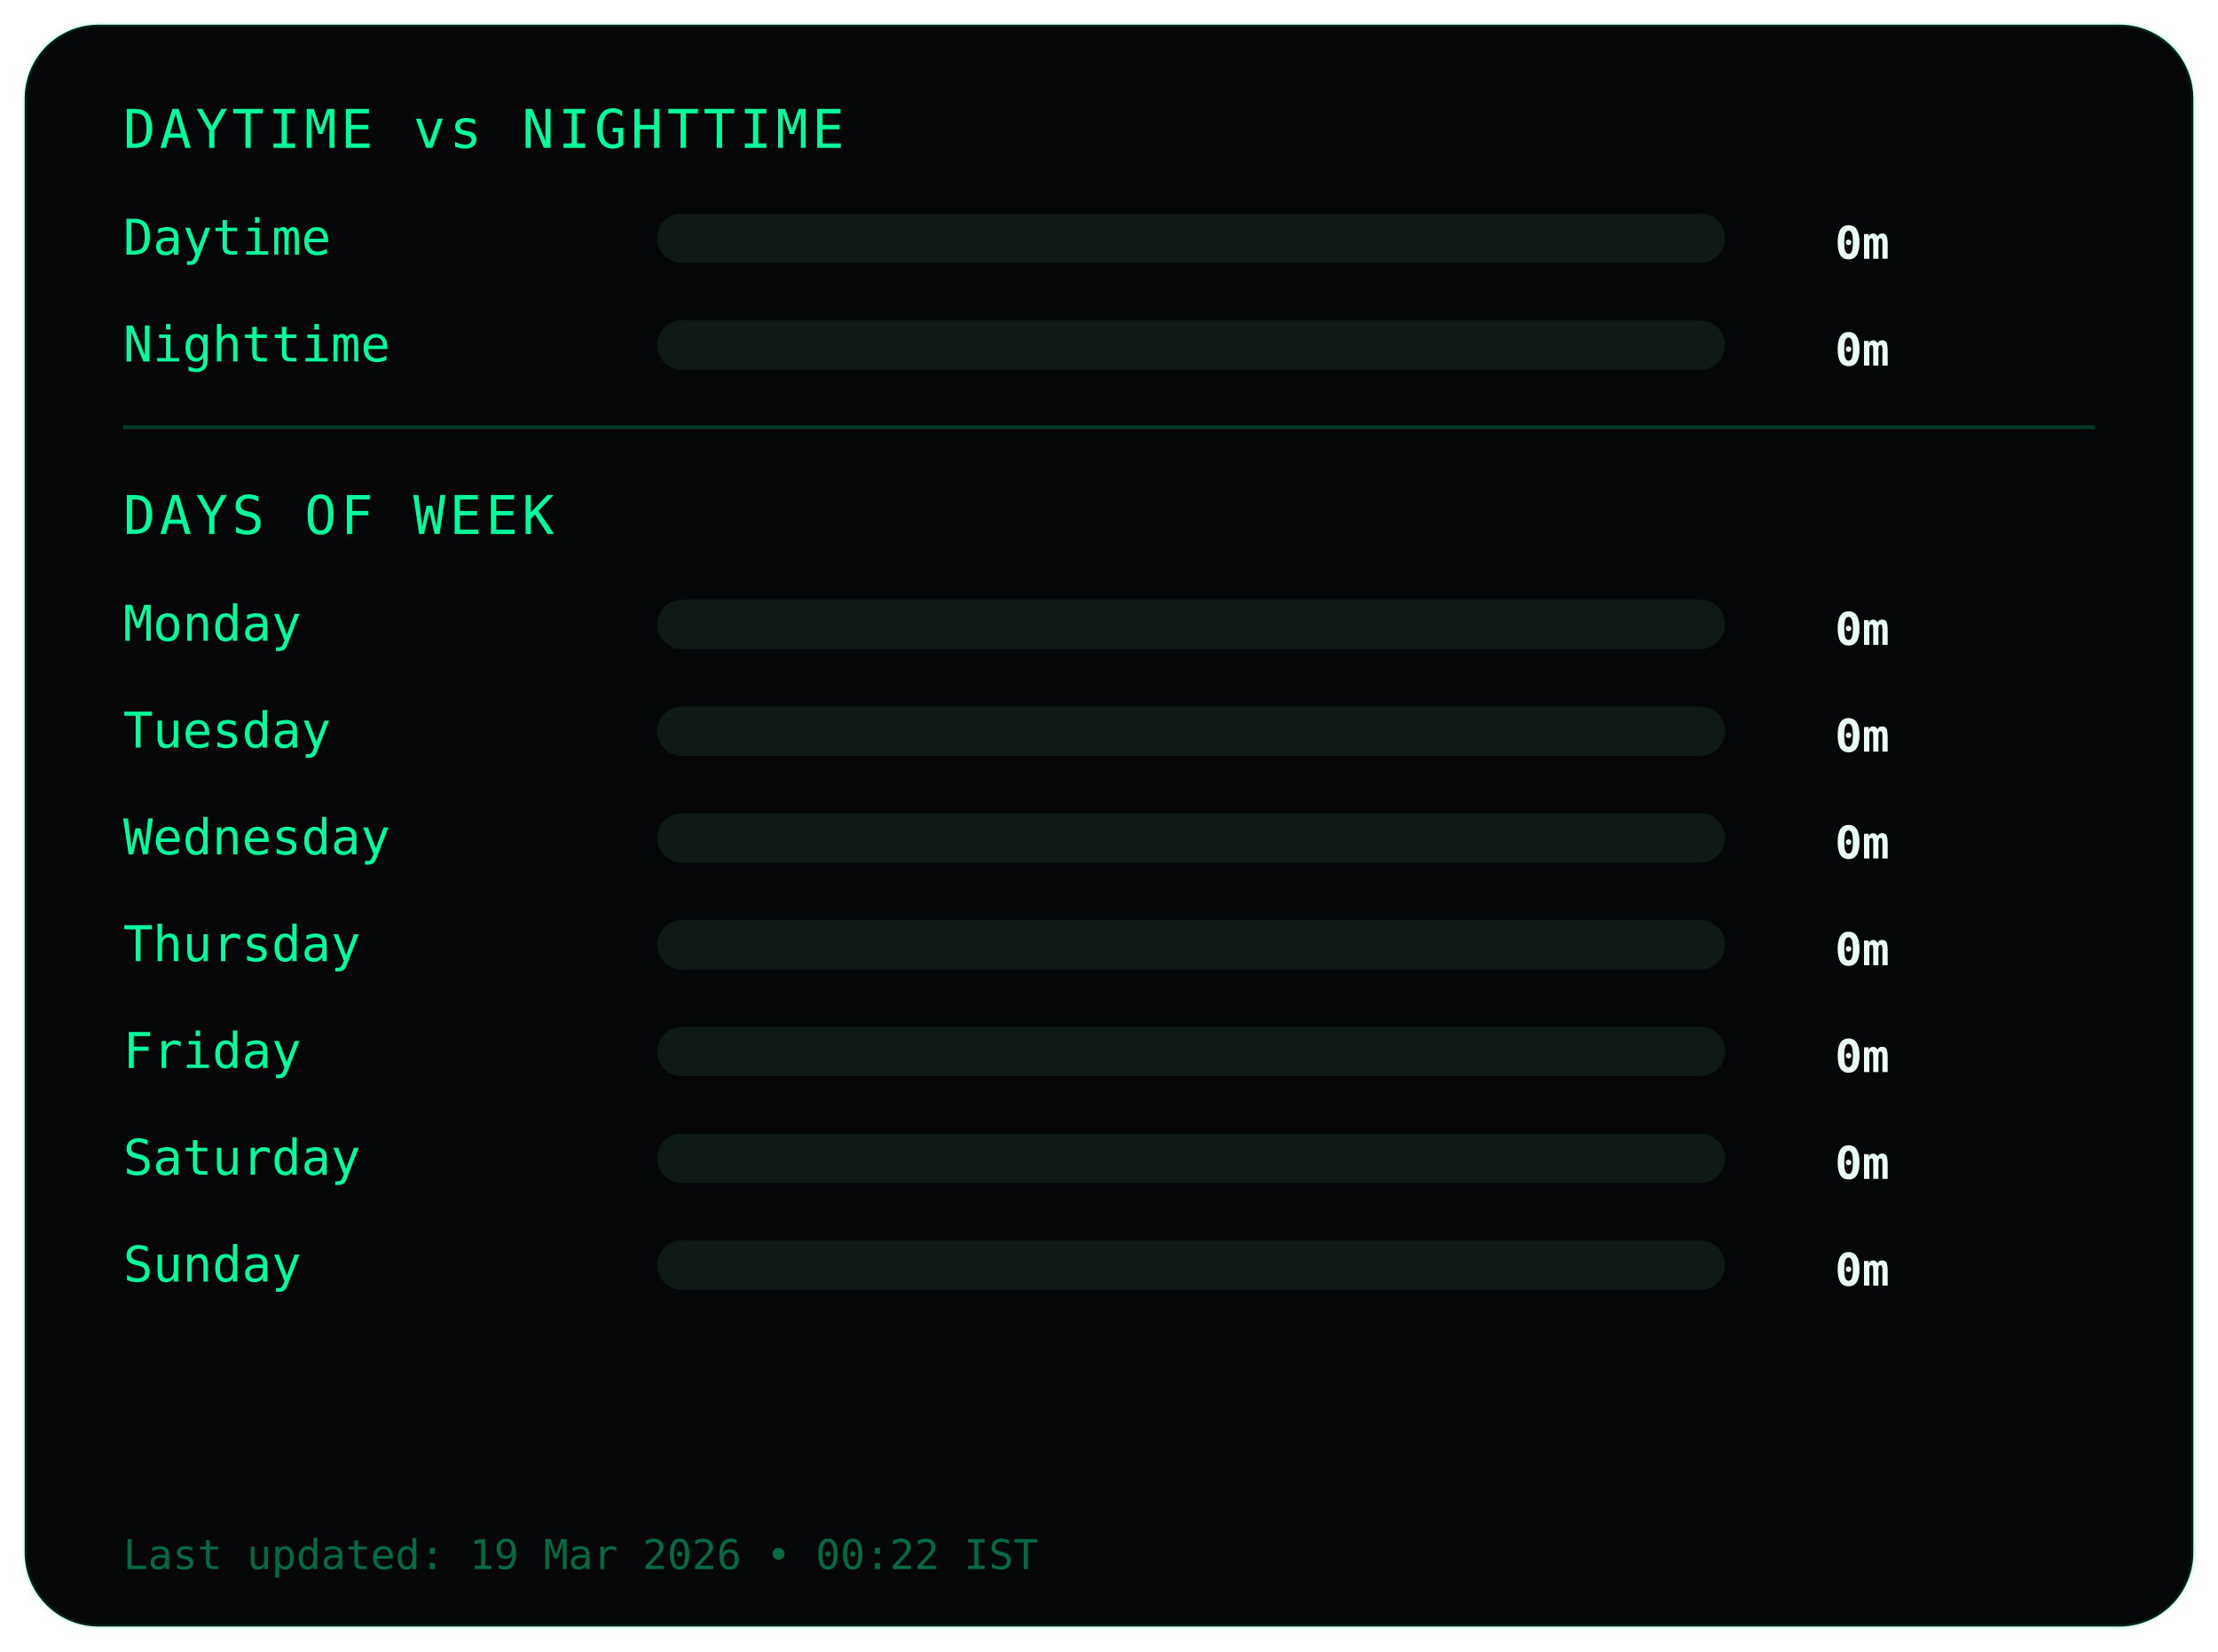
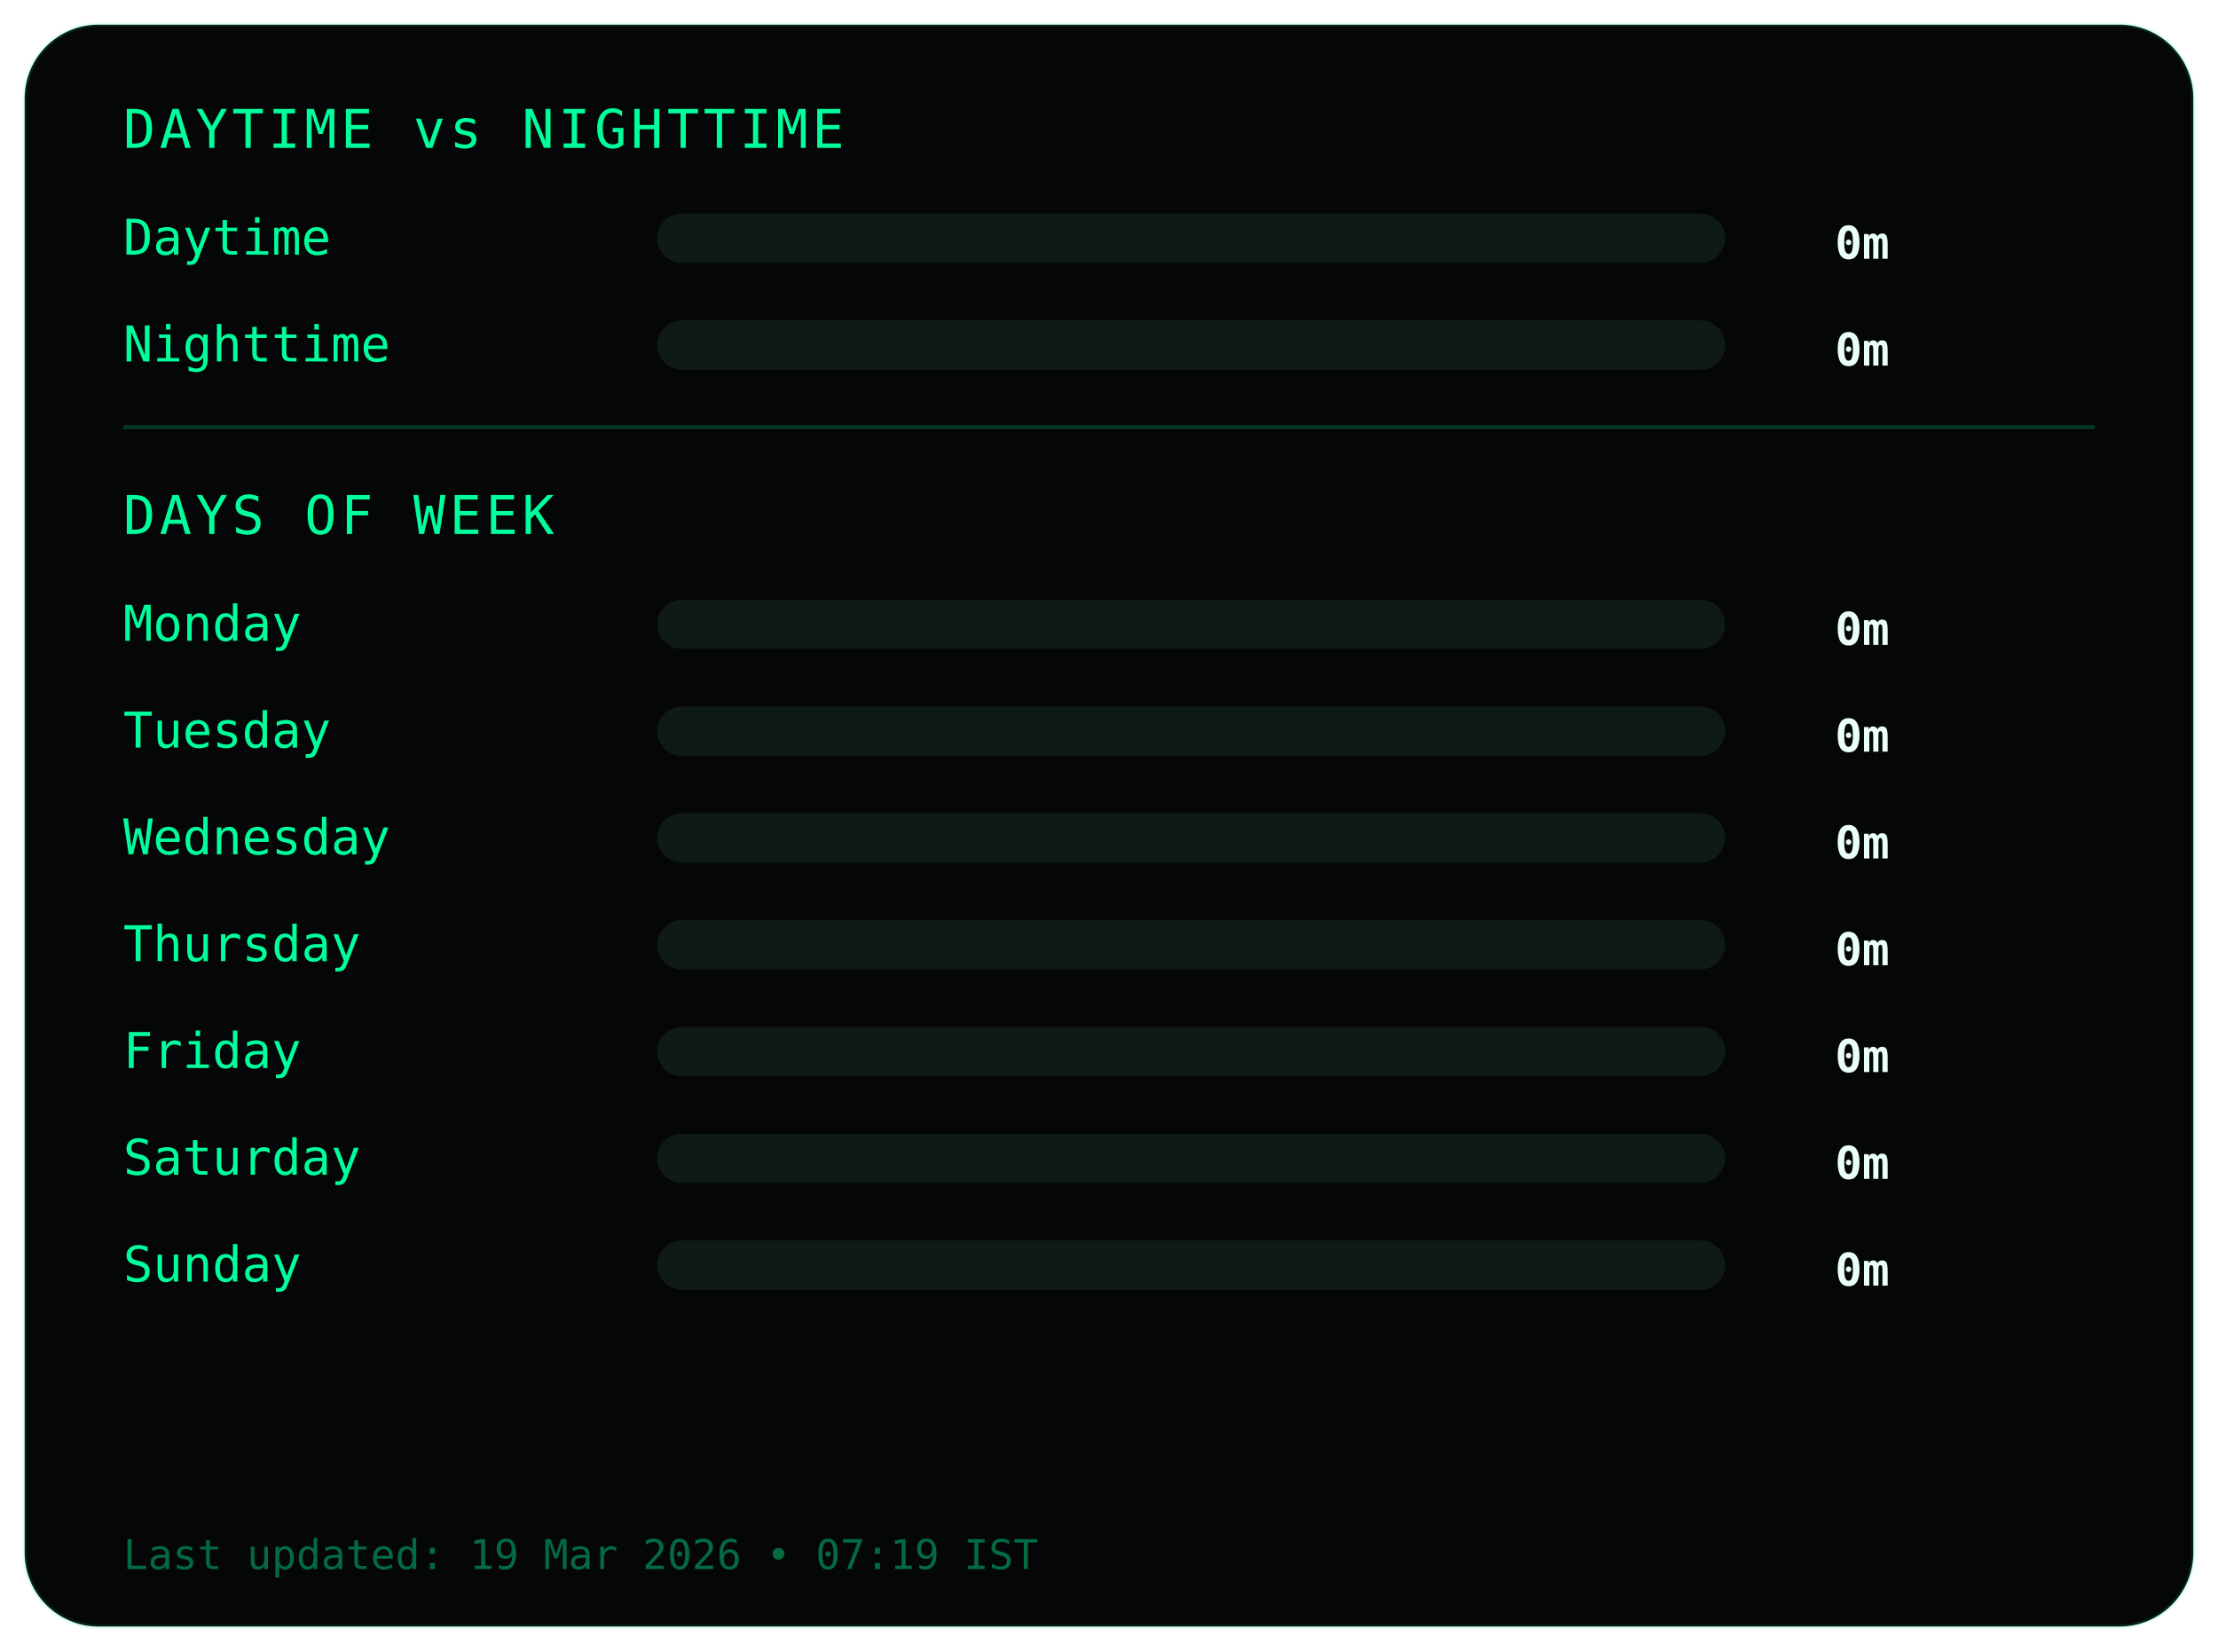
<svg xmlns="http://www.w3.org/2000/svg" width="540" height="402">
  <style>
.frame {
  fill:#050607;
  stroke:#00ff9c22;
  stroke-width:1;
}
.title {
  fill:#00ff9c;
  font-family:monospace;
  font-size:13px;
  letter-spacing:1px;
}
.label {
  fill:#00ff9c;
  font-family:monospace;
  font-size:12px;
}
.value {
  fill:#eafff6;
  font-family:monospace;
  font-size:11px;
  font-weight:bold;
  text-anchor:end;
}
.bar-bg { fill:#0f1a17; }
.bar { fill:#00ff9c; }
.divider { stroke:#00ff9c33; }
.footer {
  fill:#00ff9c66;
  font-family:monospace;
  font-size:10px;
}
</style>
  <rect class="frame" x="6" y="6" rx="18" width="528" height="390" />
  <text class="title" x="30" y="36">DAYTIME vs NIGHTTIME</text>
  <text class="label" x="30" y="62">Daytime</text>
  <rect class="bar-bg" x="160" y="52" width="260" height="12" rx="6" />
  <rect class="bar" x="160" y="52" width="0" height="12" rx="6" />
  <text class="value" x="460" y="63">0m</text>
  <text class="label" x="30" y="88">Nighttime</text>
  <rect class="bar-bg" x="160" y="78" width="260" height="12" rx="6" />
  <rect class="bar" x="160" y="78" width="0" height="12" rx="6" />
  <text class="value" x="460" y="89">0m</text>
  <line class="divider" x1="30" y1="104" x2="510" y2="104" />
  <text class="title" x="30" y="130">DAYS OF WEEK</text>
  <text class="label" x="30" y="156">Monday</text>
  <rect class="bar-bg" x="160" y="146" width="260" height="12" rx="6" />
  <rect class="bar" x="160" y="146" width="0" height="12" rx="6" />
  <text class="value" x="460" y="157">0m</text>
  <text class="label" x="30" y="182">Tuesday</text>
  <rect class="bar-bg" x="160" y="172" width="260" height="12" rx="6" />
  <rect class="bar" x="160" y="172" width="0" height="12" rx="6" />
  <text class="value" x="460" y="183">0m</text>
  <text class="label" x="30" y="208">Wednesday</text>
  <rect class="bar-bg" x="160" y="198" width="260" height="12" rx="6" />
  <rect class="bar" x="160" y="198" width="0" height="12" rx="6" />
  <text class="value" x="460" y="209">0m</text>
  <text class="label" x="30" y="234">Thursday</text>
  <rect class="bar-bg" x="160" y="224" width="260" height="12" rx="6" />
  <rect class="bar" x="160" y="224" width="0" height="12" rx="6" />
  <text class="value" x="460" y="235">0m</text>
  <text class="label" x="30" y="260">Friday</text>
  <rect class="bar-bg" x="160" y="250" width="260" height="12" rx="6" />
  <rect class="bar" x="160" y="250" width="0" height="12" rx="6" />
  <text class="value" x="460" y="261">0m</text>
  <text class="label" x="30" y="286">Saturday</text>
  <rect class="bar-bg" x="160" y="276" width="260" height="12" rx="6" />
  <rect class="bar" x="160" y="276" width="0" height="12" rx="6" />
  <text class="value" x="460" y="287">0m</text>
  <text class="label" x="30" y="312">Sunday</text>
  <rect class="bar-bg" x="160" y="302" width="260" height="12" rx="6" />
  <rect class="bar" x="160" y="302" width="0" height="12" rx="6" />
  <text class="value" x="460" y="313">0m</text>
  <text class="footer" x="30" y="382">
- Last updated: 19 Mar 2026 • 00:22 IST
+ Last updated: 19 Mar 2026 • 07:19 IST
</text>
</svg>
